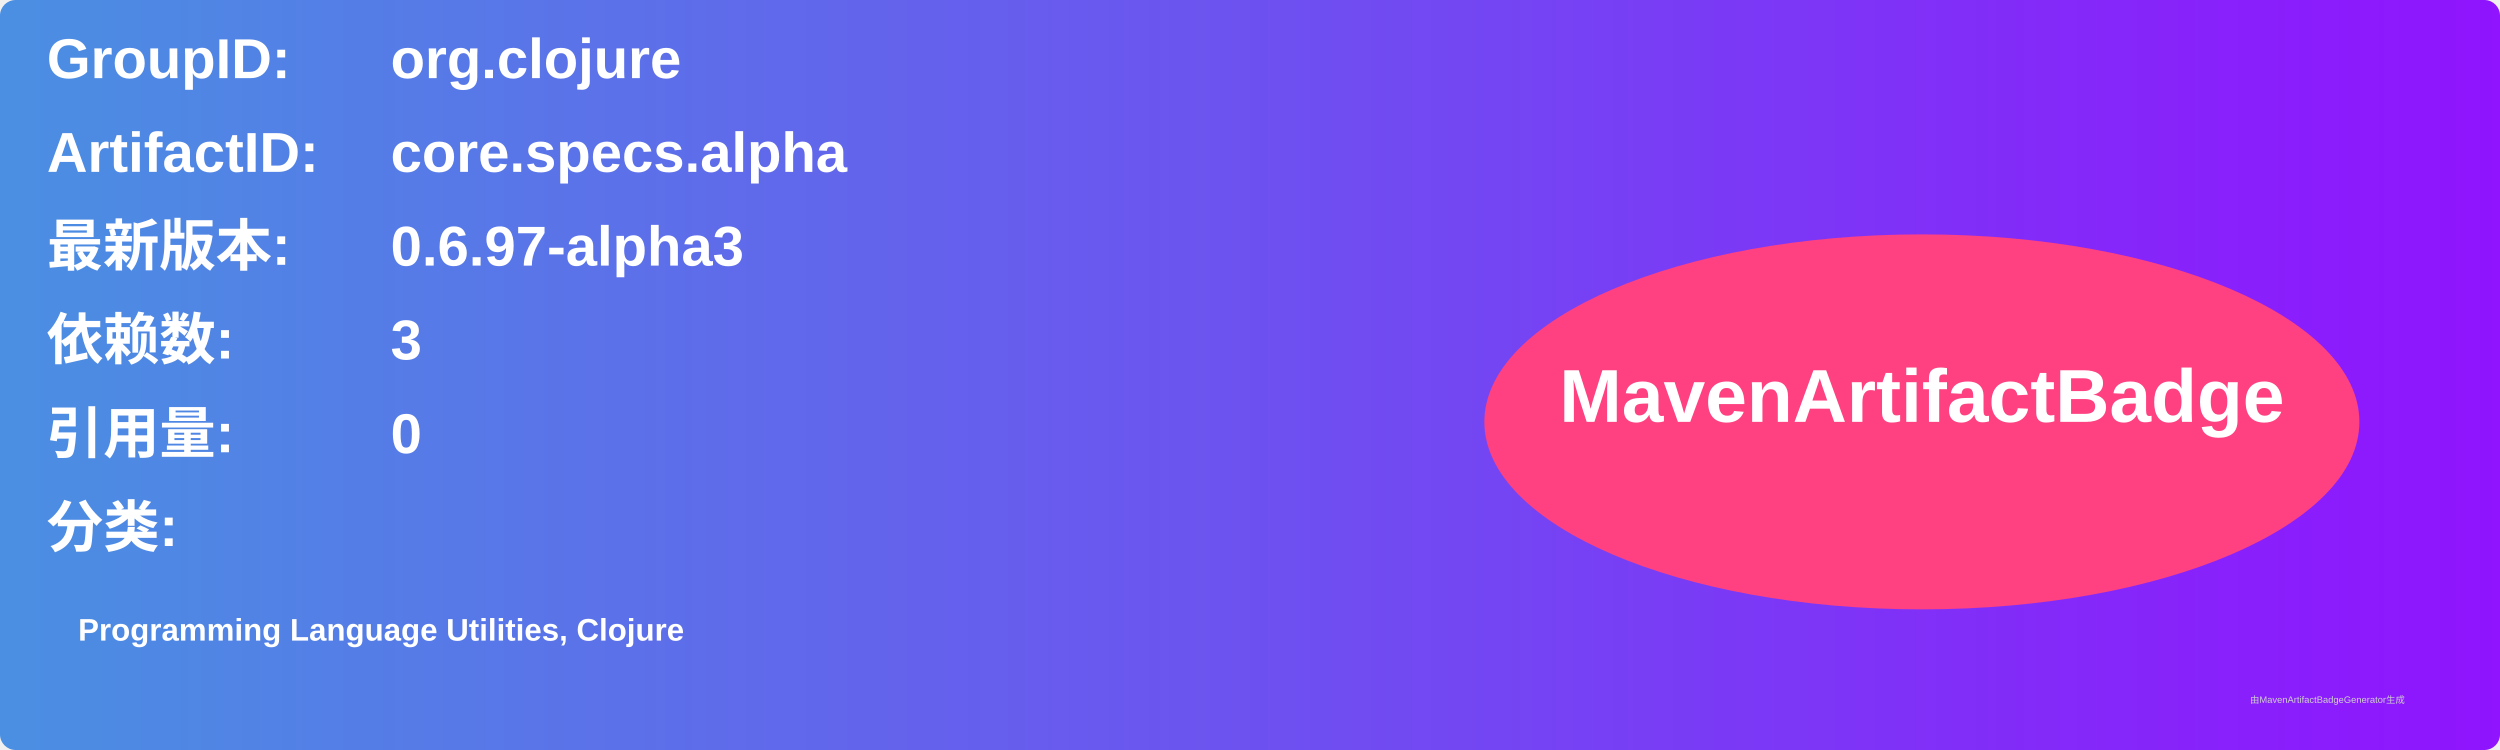
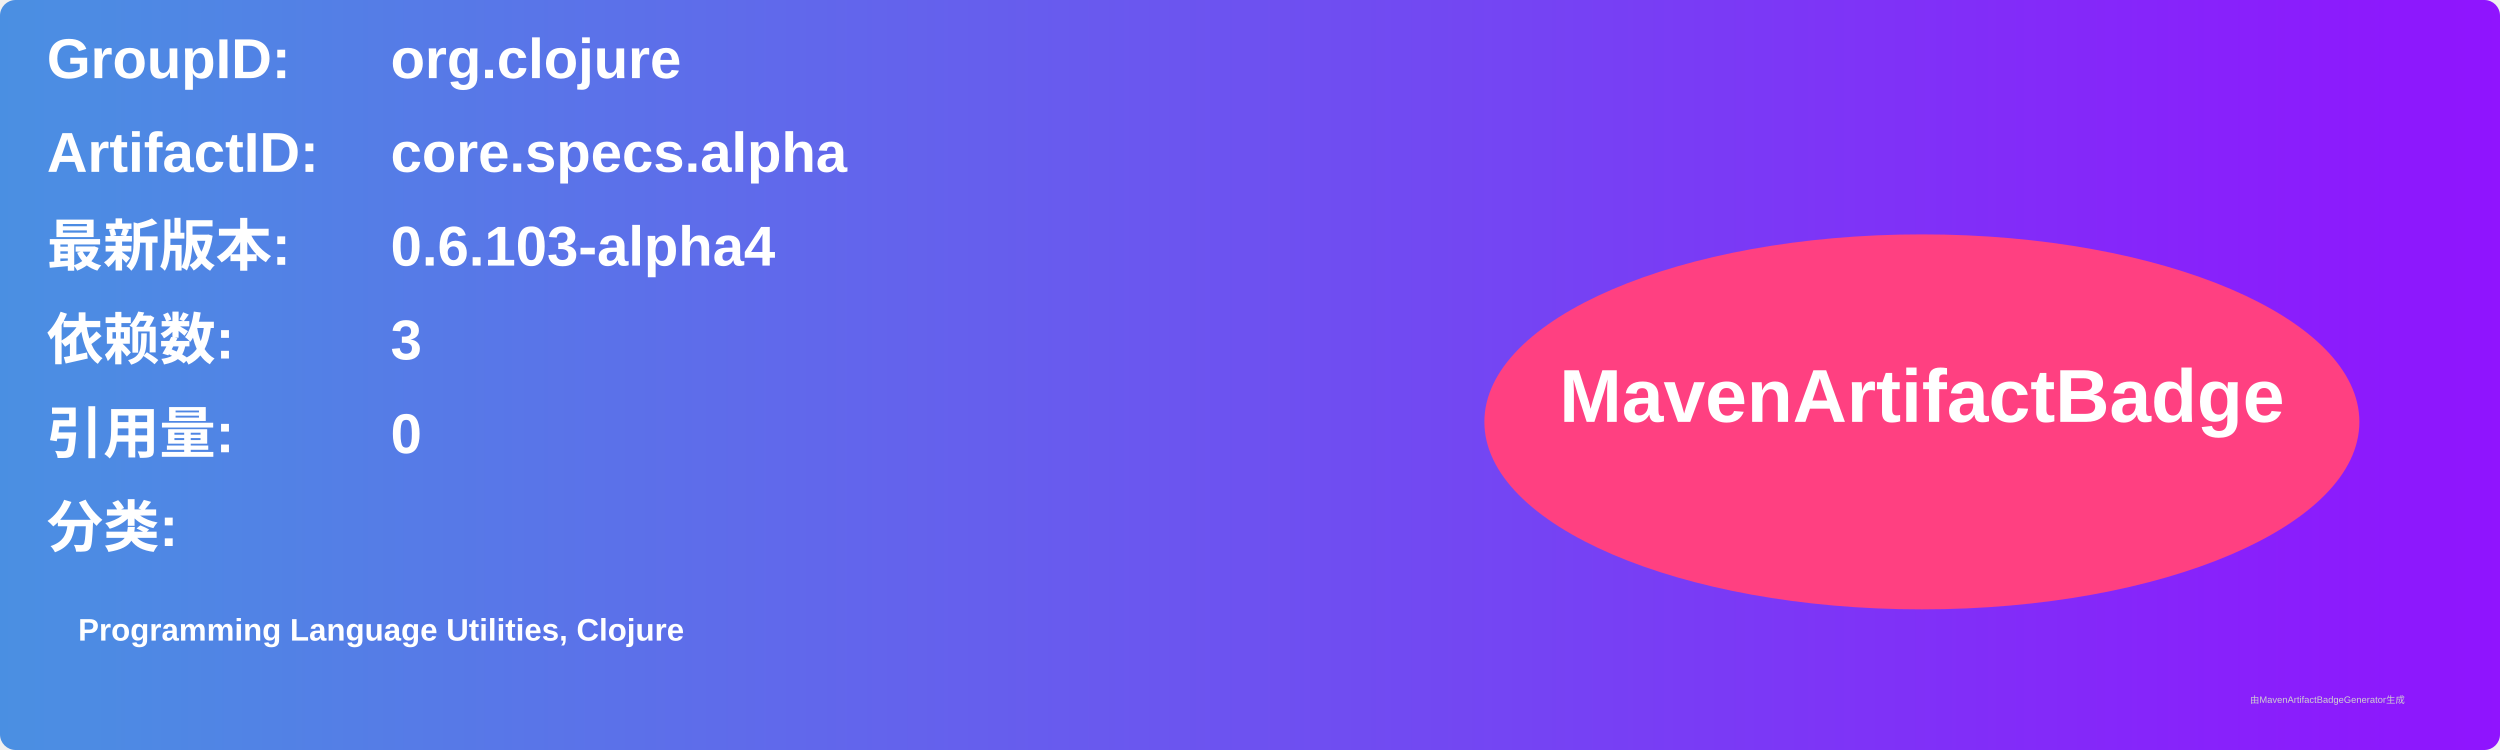
<svg xmlns="http://www.w3.org/2000/svg" width="800" height="240" viewBox="0 0 800 240">
  <linearGradient id="grad" x1="0%" y1="0%" x2="100%" y2="0%">
    <stop offset="0%" stop-color="#4a90e2" />
    <stop offset="100%" stop-color="#9013fe" />
  </linearGradient>
  <rect width="100%" height="100%" rx="5" ry="5" fill="url(#grad)" />
  <g transform="translate(15, 15)">
    <text x="0" y="10" font-family="Arial" font-size="18" fill="white" font-weight="bold" width="260">GroupID:</text>
    <text x="110" y="10" font-family="Arial" font-size="18" fill="white" font-weight="bold" width="460">org.clojure</text>
    <text x="0" y="40" font-family="Arial" font-size="18" fill="white" font-weight="bold" width="260">ArtifactID:</text>
    <text x="110" y="40" font-family="Arial" font-size="18" fill="white" font-weight="bold" width="460">core.specs.alpha</text>
    <text x="0" y="70" font-family="Arial" font-size="18" fill="white" font-weight="bold">最新版本:</text>
    <text x="110" y="70" font-family="Arial" font-size="18" fill="white" font-weight="bold">
-       <tspan font-weight="bold">0.6.97-alpha3</tspan>
+       <tspan font-weight="bold">0.6.103-alpha4</tspan>
    </text>
    <text x="0" y="100" font-family="Arial" font-size="18" fill="white" font-weight="bold">依赖数: </text>
    <text x="110" y="100" font-family="Arial" font-size="18" fill="white">
      <tspan font-weight="bold">3</tspan>
    </text>
    <text x="0" y="130" font-family="Arial" font-size="18" fill="white" font-weight="bold">引用量: </text>
    <text x="110" y="130" font-family="Arial" font-size="18" fill="white">
      <tspan font-weight="bold">0</tspan>
    </text>
    <text x="0" y="160" font-family="Arial" font-size="18" fill="white" font-weight="bold">分类:</text>
    <text x="10" y="190" font-family="Arial" font-size="10" fill="white">
      <tspan font-weight="bold">Programming Language Utilities, Clojure</tspan>
    </text>
    <ellipse cx="600" cy="120" rx="140" ry="60" fill="#ff4081" />
    <text x="600" y="120" text-anchor="middle" font-family="Arial" font-size="24" fill="white" font-weight="bold">MavenArtifactBadge</text>
  </g>
  <text x="720" y="225" font-family="Arial" font-size="3" fill="#d0d0d0">由MavenArtifactBadgeGenerator生成</text>
</svg>
